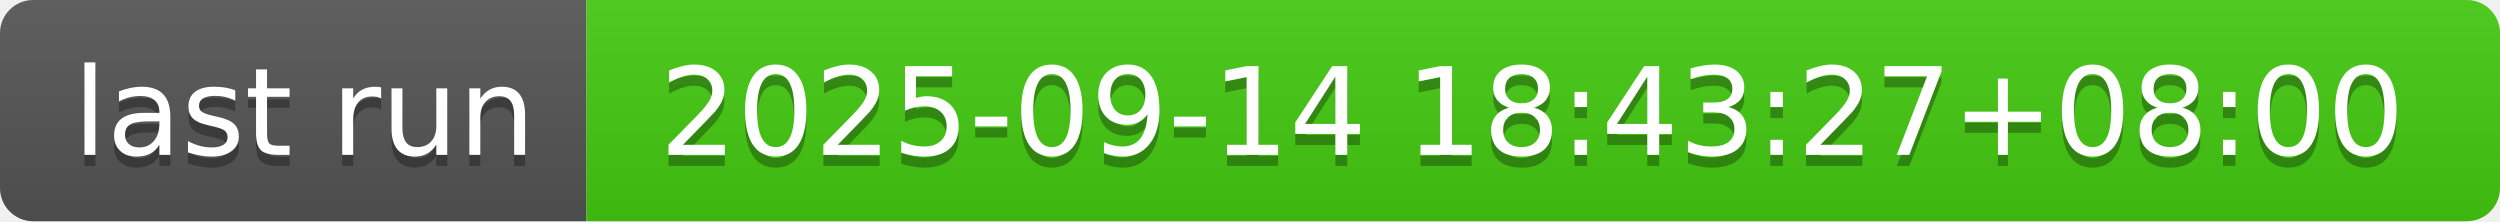
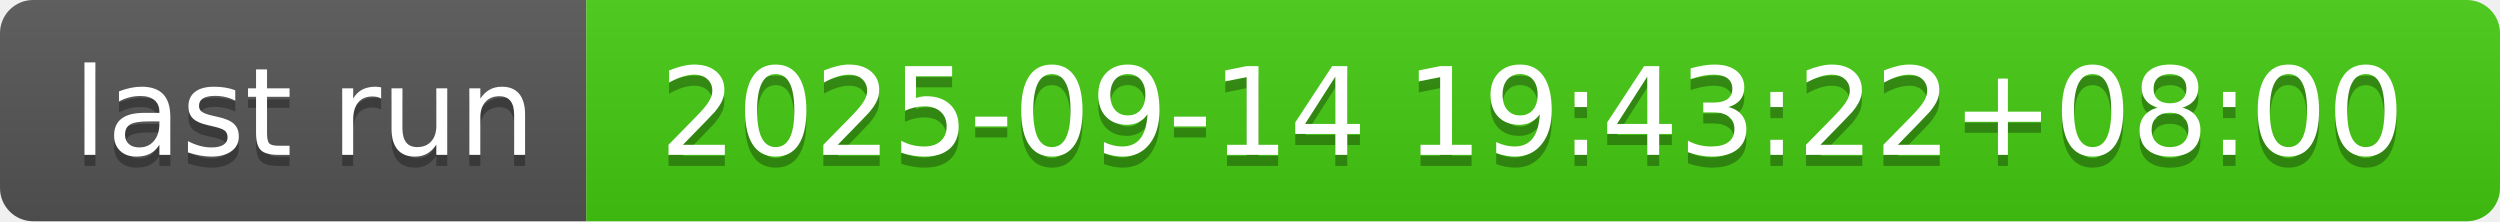
- <svg xmlns="http://www.w3.org/2000/svg" width="226" height="20" role="img" aria-label="last run: 2025-09-14 18:43:27+08:00">
+ <svg xmlns="http://www.w3.org/2000/svg" width="226" height="20" role="img" aria-label="last run: 2025-09-14 19:43:22+08:00">
  <linearGradient id="s" x2="0" y2="100%">
    <stop offset="0" stop-color="#bbb" stop-opacity=".1" />
    <stop offset="1" stop-opacity=".1" />
  </linearGradient>
  <clipPath id="r">
    <rect width="226" height="20" rx="3" fill="#fff" />
  </clipPath>
  <g clip-path="url(#r)">
    <rect width="53" height="20" fill="#555" />
    <rect x="53" width="173" height="20" fill="#4c1" />
    <rect width="226" height="20" fill="url(#s)" />
  </g>
  <g fill="#fff" text-anchor="middle" font-family="Verdana,Geneva,DejaVu Sans,sans-serif" text-rendering="geometricPrecision" font-size="110">
    <text aria-hidden="true" x="275" y="150" fill="#010101" fill-opacity=".3" transform="scale(.1)" textLength="430">last run</text>
    <text x="275" y="140" transform="scale(.1)" fill="#fff" textLength="430">last run</text>
-     <text aria-hidden="true" x="1385" y="150" fill="#010101" fill-opacity=".3" transform="scale(.1)" textLength="1630">2025-09-14 18:43:27+08:00</text>
-     <text x="1385" y="140" transform="scale(.1)" fill="#fff" textLength="1630">2025-09-14 18:43:27+08:00</text>
+     <text aria-hidden="true" x="1385" y="150" fill="#010101" fill-opacity=".3" transform="scale(.1)" textLength="1630">2025-09-14 19:43:22+08:00</text>
+     <text x="1385" y="140" transform="scale(.1)" fill="#fff" textLength="1630">2025-09-14 19:43:22+08:00</text>
  </g>
</svg>
